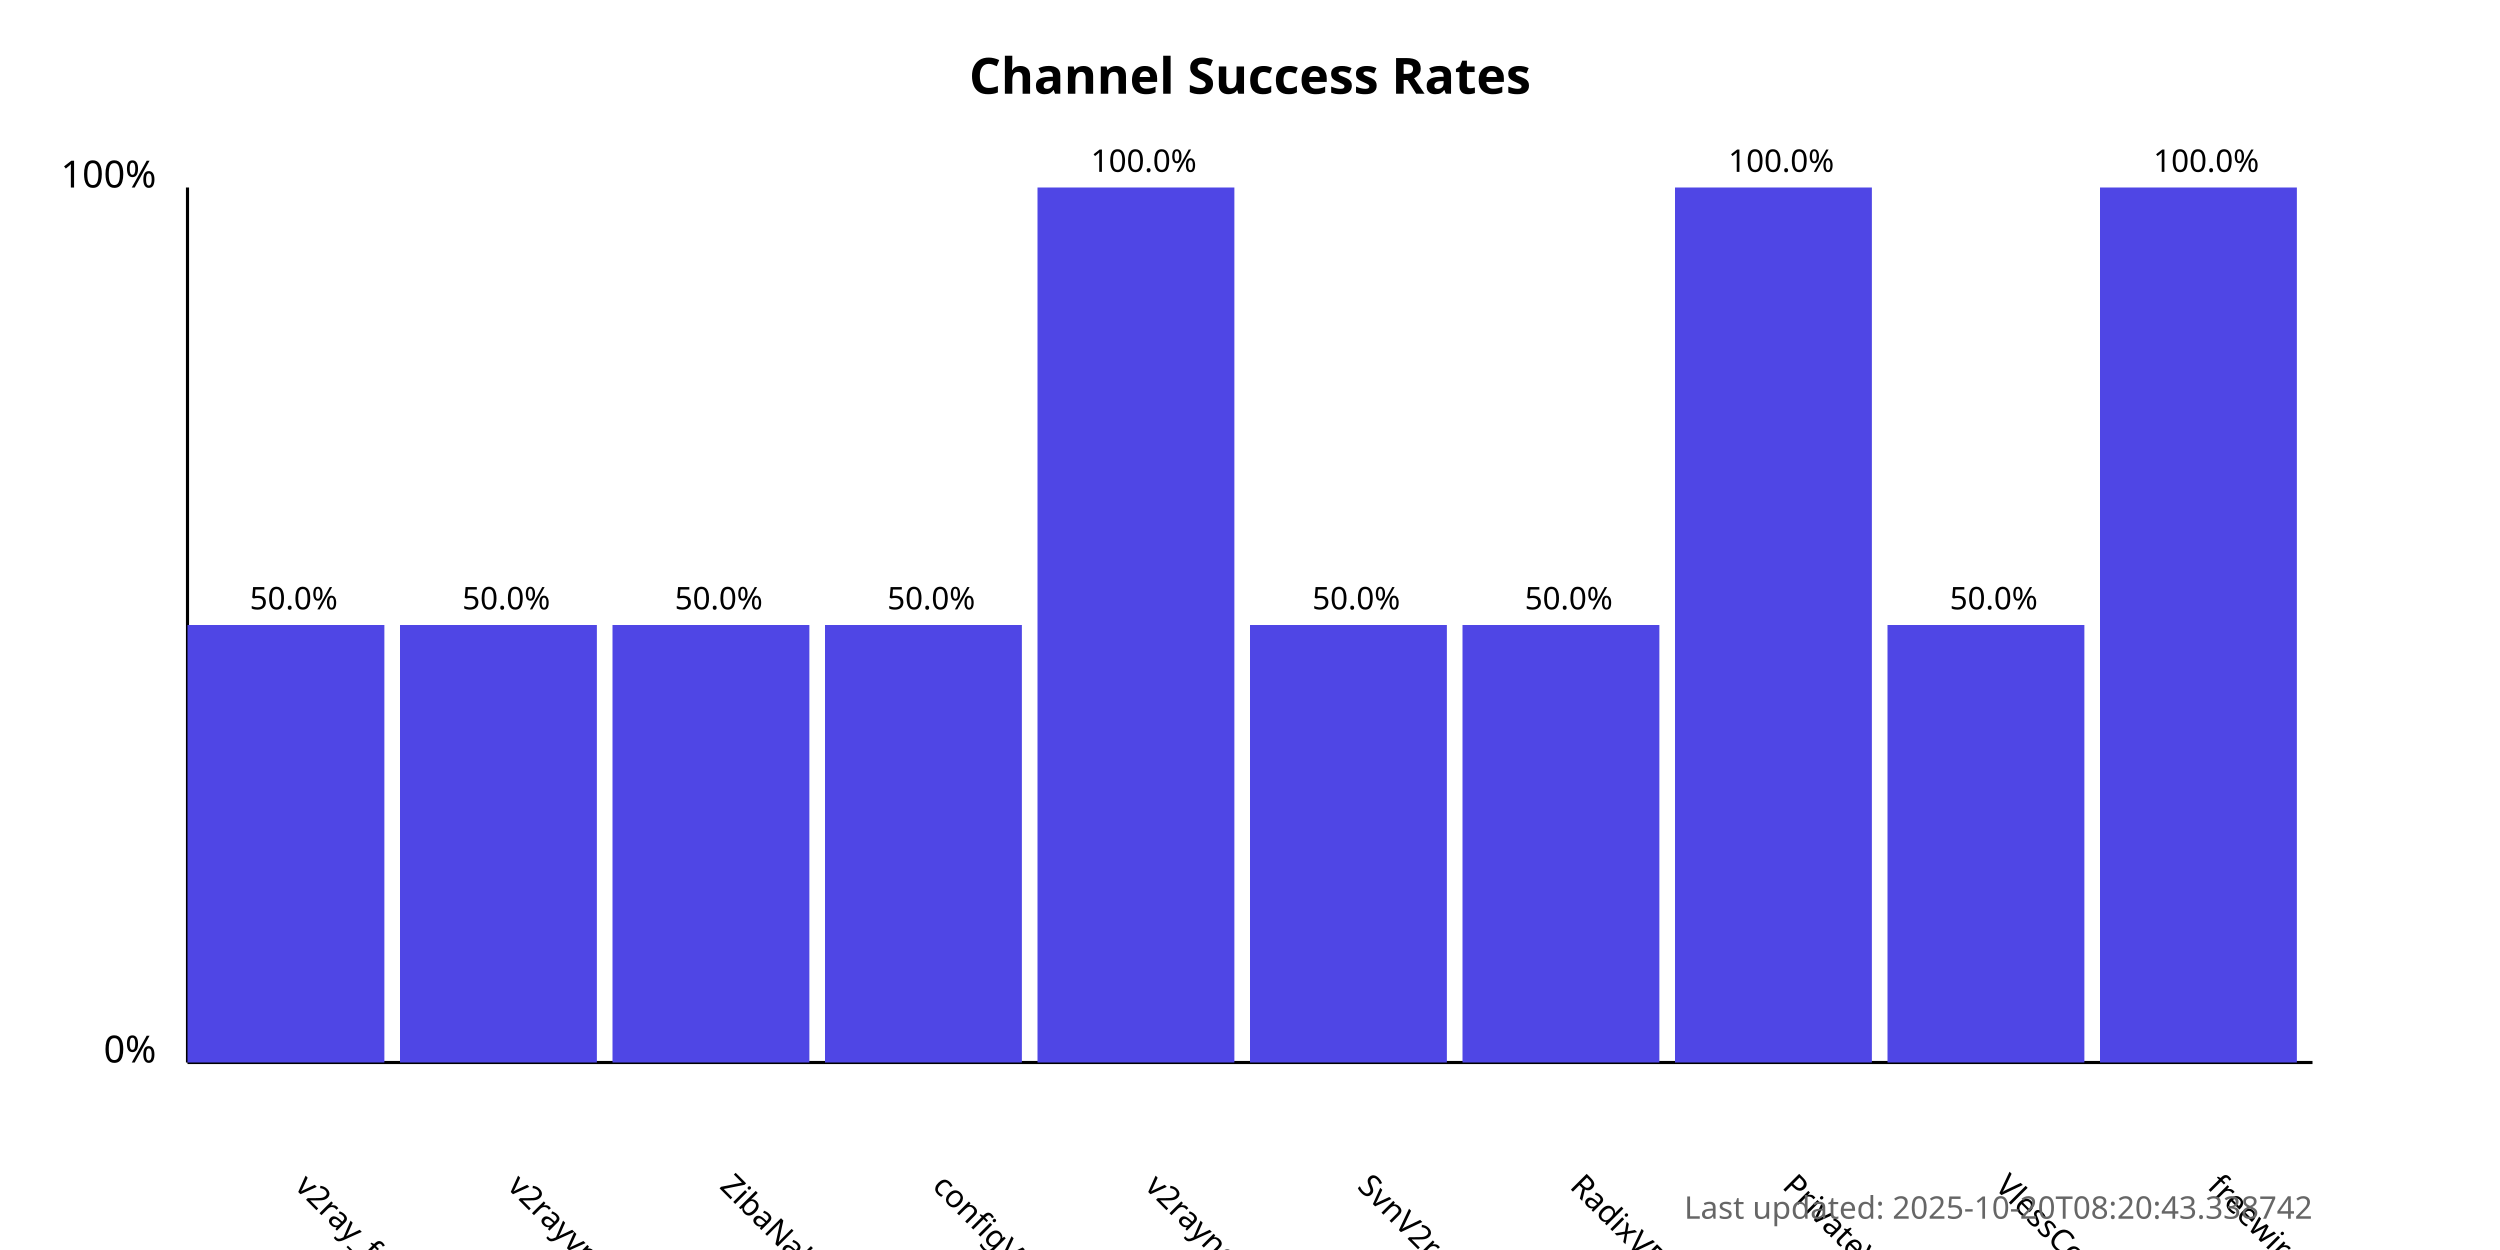
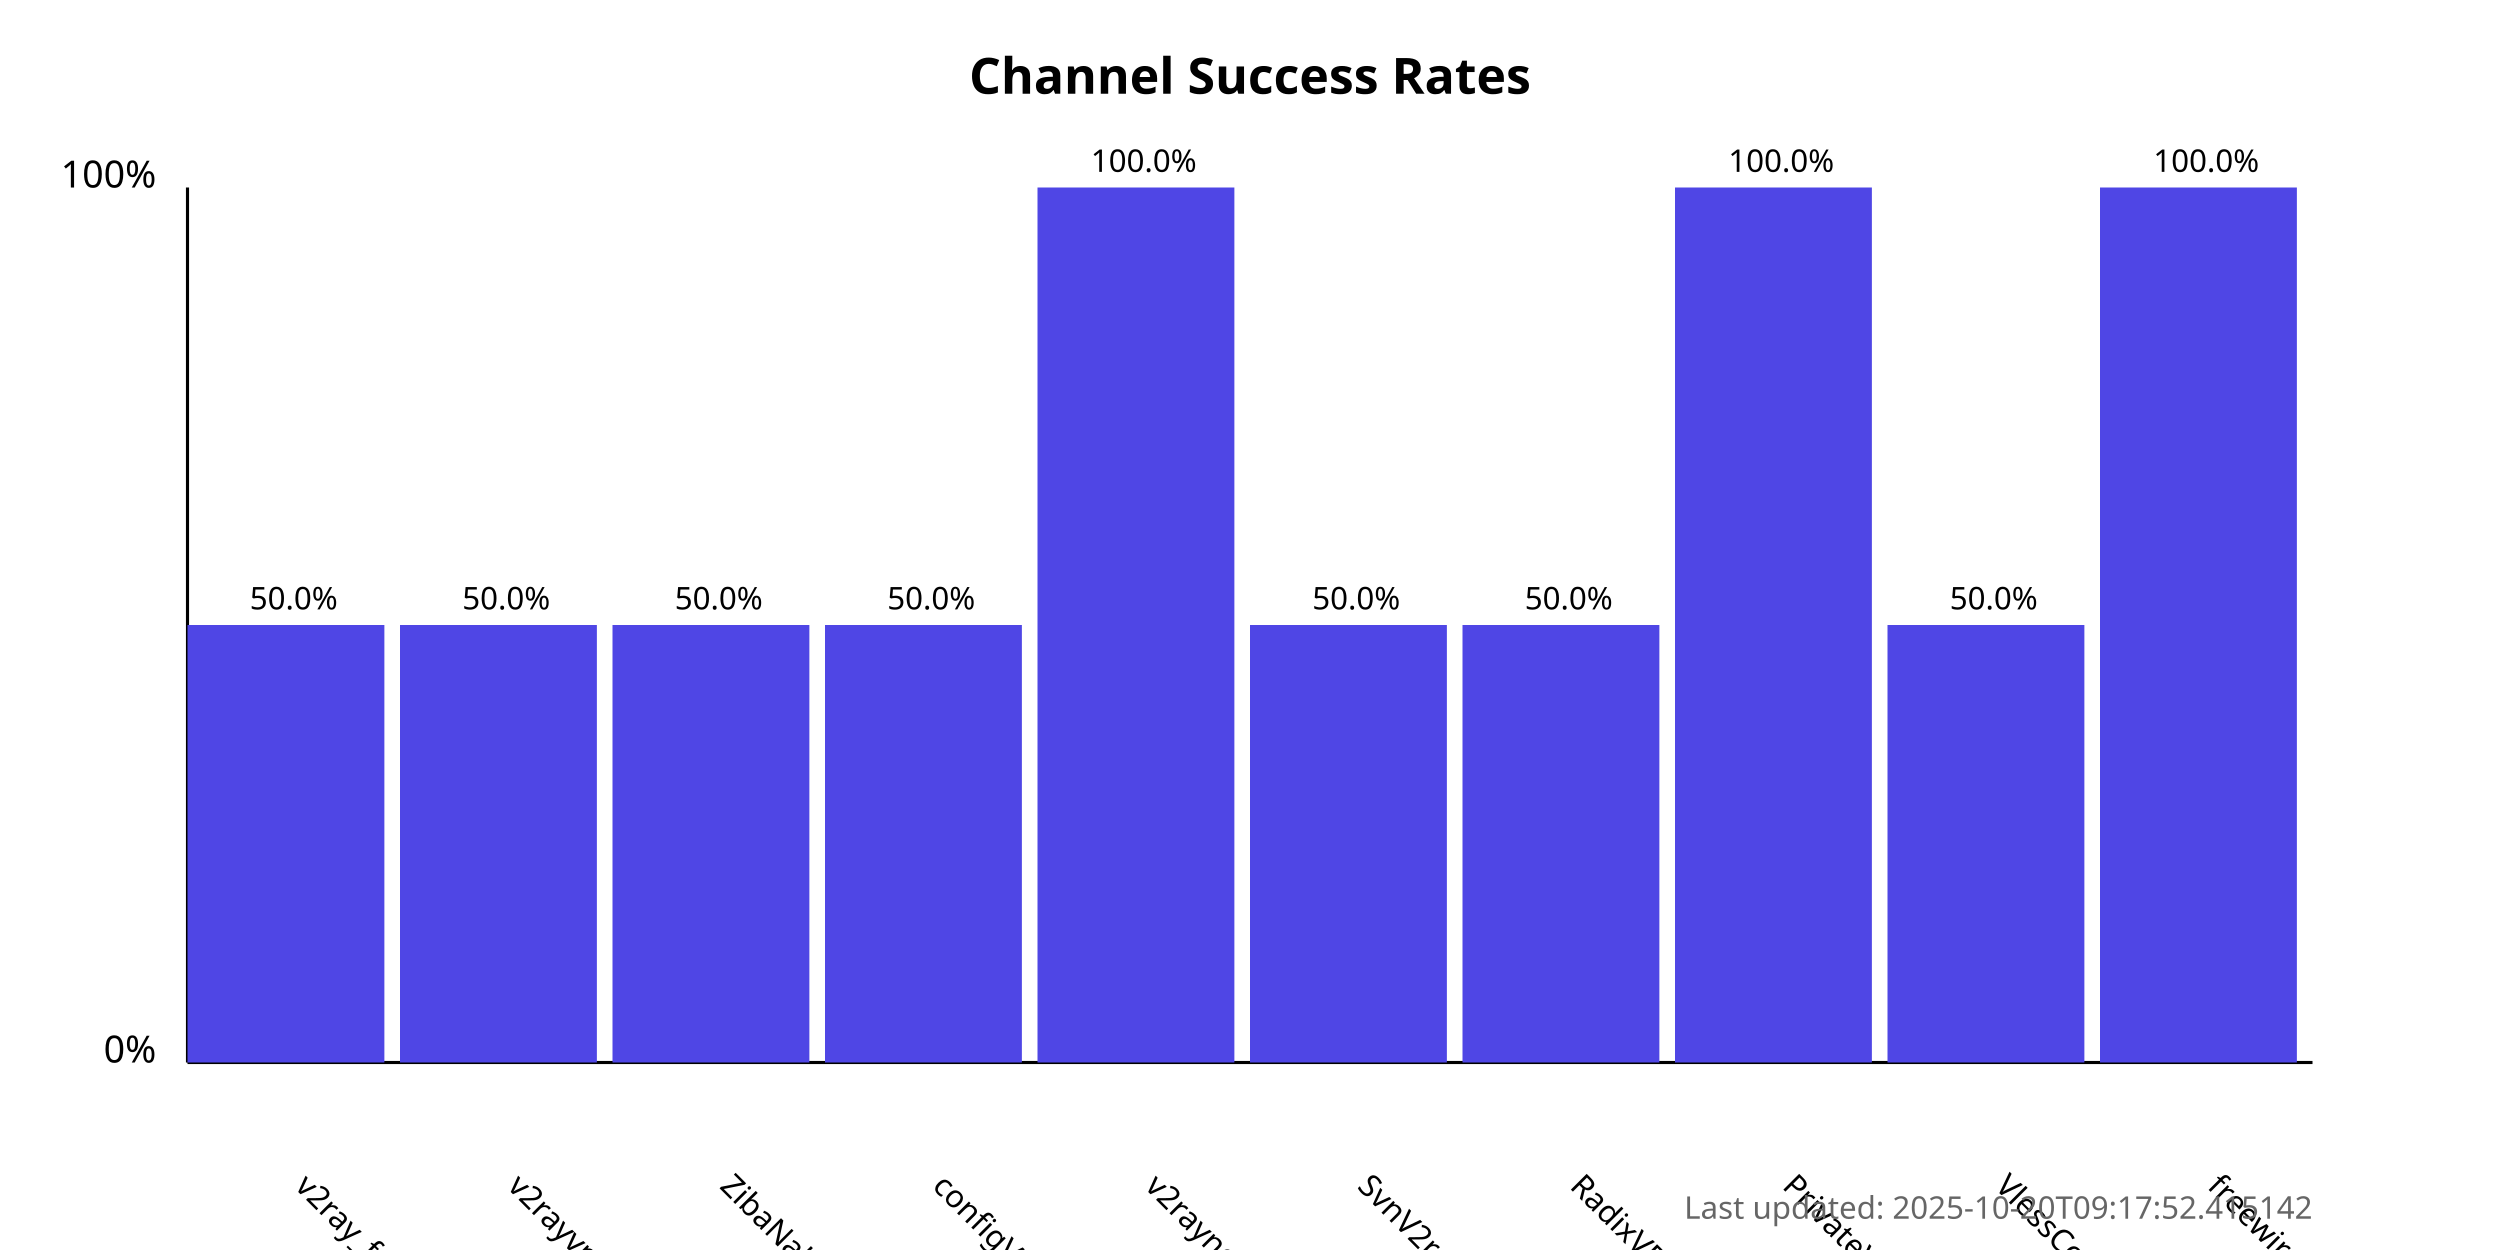
<svg xmlns="http://www.w3.org/2000/svg" width="800" height="400">
  <style>
            .chart-title { font: bold 16px sans-serif; }
            .axis-label { font: 12px sans-serif; }
            .tick-label { font: 10px sans-serif; }
            .bar { fill: #4f46e5; }
            .bar:hover { fill: #6366f1; }
            .timestamp { font: 10px sans-serif; fill: #666; }
        </style>
  <text x="400.0" y="30" text-anchor="middle" class="chart-title">
            Channel Success Rates
        </text>
  <line x1="60" y1="340" x2="60" y2="60" stroke="black" stroke-width="1" />
  <line x1="60" y1="340" x2="740" y2="340" stroke="black" stroke-width="1" />
  <text x="50" y="340" text-anchor="end" class="axis-label">0%</text>
  <text x="50" y="60" text-anchor="end" class="axis-label">100%</text>
  <g>
    <rect x="60" y="200.0" width="63.0" height="140.0" class="bar" />
    <text x="94.0" y="380" transform="rotate(45, 94.0, 380)" text-anchor="start" class="tick-label">
                v2ray_free_conf
            </text>
    <text x="94.0" y="195.0" text-anchor="middle" class="tick-label">
                50.0%
            </text>
  </g>
  <g>
    <rect x="128.0" y="200.0" width="63.0" height="140.0" class="bar" />
    <text x="162.0" y="380" transform="rotate(45, 162.0, 380)" text-anchor="start" class="tick-label">
                v2rayvpno
            </text>
    <text x="162.0" y="195.0" text-anchor="middle" class="tick-label">
                50.0%
            </text>
  </g>
  <g>
    <rect x="196.0" y="200.0" width="63.0" height="140.0" class="bar" />
    <text x="230.0" y="380" transform="rotate(45, 230.0, 380)" text-anchor="start" class="tick-label">
                ZibaNabz
            </text>
    <text x="230.0" y="195.0" text-anchor="middle" class="tick-label">
                50.0%
            </text>
  </g>
  <g>
    <rect x="264.0" y="200.0" width="63.0" height="140.0" class="bar" />
    <text x="298.0" y="380" transform="rotate(45, 298.0, 380)" text-anchor="start" class="tick-label">
                configV2rayForFree
            </text>
    <text x="298.0" y="195.0" text-anchor="middle" class="tick-label">
                50.0%
            </text>
  </g>
  <g>
    <rect x="332.0" y="60.0" width="63.0" height="280.0" class="bar" />
    <text x="366.0" y="380" transform="rotate(45, 366.0, 380)" text-anchor="start" class="tick-label">
                v2rayngvpn
            </text>
    <text x="366.0" y="55.0" text-anchor="middle" class="tick-label">
                100.0%
            </text>
  </g>
  <g>
    <rect x="400.0" y="200.0" width="63.0" height="140.0" class="bar" />
    <text x="434.0" y="380" transform="rotate(45, 434.0, 380)" text-anchor="start" class="tick-label">
                SvnV2ray
            </text>
    <text x="434.0" y="195.0" text-anchor="middle" class="tick-label">
                50.0%
            </text>
  </g>
  <g>
    <rect x="468.0" y="200.0" width="63.0" height="140.0" class="bar" />
    <text x="502.0" y="380" transform="rotate(45, 502.0, 380)" text-anchor="start" class="tick-label">
                RadixVPN
            </text>
    <text x="502.0" y="195.0" text-anchor="middle" class="tick-label">
                50.0%
            </text>
  </g>
  <g>
    <rect x="536.0" y="60.0" width="63.0" height="280.0" class="bar" />
    <text x="570.0" y="380" transform="rotate(45, 570.0, 380)" text-anchor="start" class="tick-label">
                PrivateVPNs
            </text>
    <text x="570.0" y="55.0" text-anchor="middle" class="tick-label">
                100.0%
            </text>
  </g>
  <g>
    <rect x="604.0" y="200.0" width="63.0" height="140.0" class="bar" />
    <text x="638.0" y="380" transform="rotate(45, 638.0, 380)" text-anchor="start" class="tick-label">
                VlessConfig
            </text>
    <text x="638.0" y="195.0" text-anchor="middle" class="tick-label">
                50.0%
            </text>
  </g>
  <g>
    <rect x="672.0" y="60.0" width="63.0" height="280.0" class="bar" />
    <text x="706.0" y="380" transform="rotate(45, 706.0, 380)" text-anchor="start" class="tick-label">
                freewireguard
            </text>
    <text x="706.0" y="55.0" text-anchor="middle" class="tick-label">
                100.0%
            </text>
  </g>
  <text x="740" y="390" text-anchor="end" class="timestamp">
-             Last updated: 2025-10-20T08:20:43.338742
+             Last updated: 2025-10-20T09:17:52.415142
        </text>
</svg>
